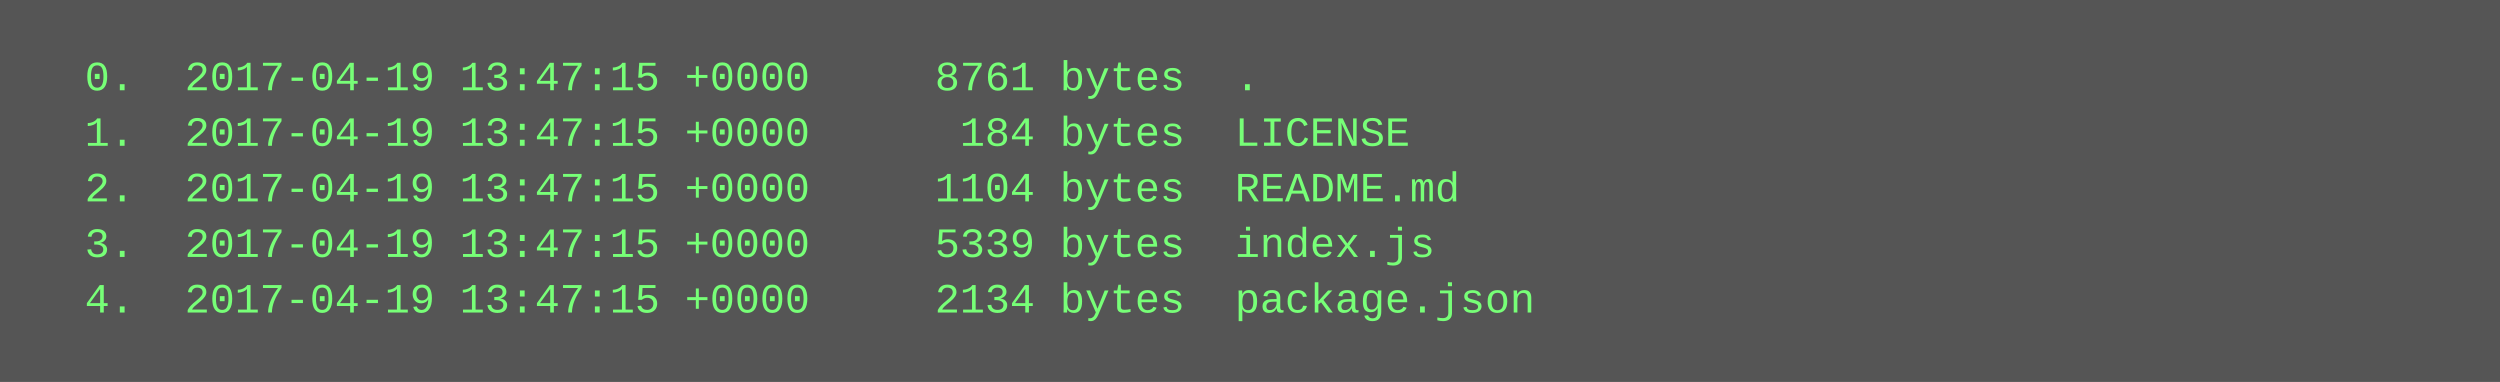
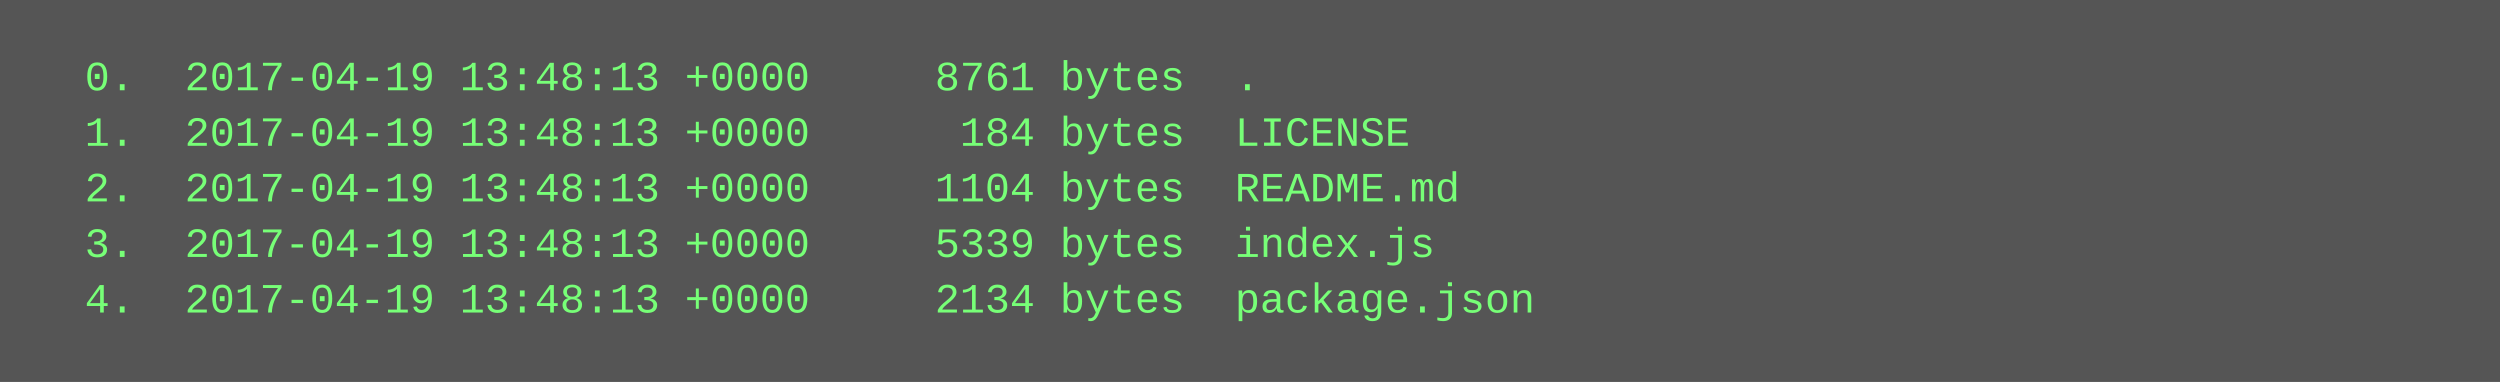
<svg xmlns="http://www.w3.org/2000/svg" height="110" width="720">
  <rect height="110" fill="#555" width="720" />
  <text fill="#7f7" font-family="Courier New" font-size="12" xml:space="preserve">
-     <tspan x="10" y="26">  0.  2017-04-19 13:47:15 +0000     8761 bytes  .</tspan>
-     <tspan x="10" y="42">  1.  2017-04-19 13:47:15 +0000      184 bytes  LICENSE</tspan>
-     <tspan x="10" y="58">  2.  2017-04-19 13:47:15 +0000     1104 bytes  README.md</tspan>
-     <tspan x="10" y="74">  3.  2017-04-19 13:47:15 +0000     5339 bytes  index.js</tspan>
-     <tspan x="10" y="90">  4.  2017-04-19 13:47:15 +0000     2134 bytes  package.json</tspan>
+     <tspan x="10" y="26">  0.  2017-04-19 13:48:13 +0000     8761 bytes  .</tspan>
+     <tspan x="10" y="42">  1.  2017-04-19 13:48:13 +0000      184 bytes  LICENSE</tspan>
+     <tspan x="10" y="58">  2.  2017-04-19 13:48:13 +0000     1104 bytes  README.md</tspan>
+     <tspan x="10" y="74">  3.  2017-04-19 13:48:13 +0000     5339 bytes  index.js</tspan>
+     <tspan x="10" y="90">  4.  2017-04-19 13:48:13 +0000     2134 bytes  package.json</tspan>
  </text>
</svg>
